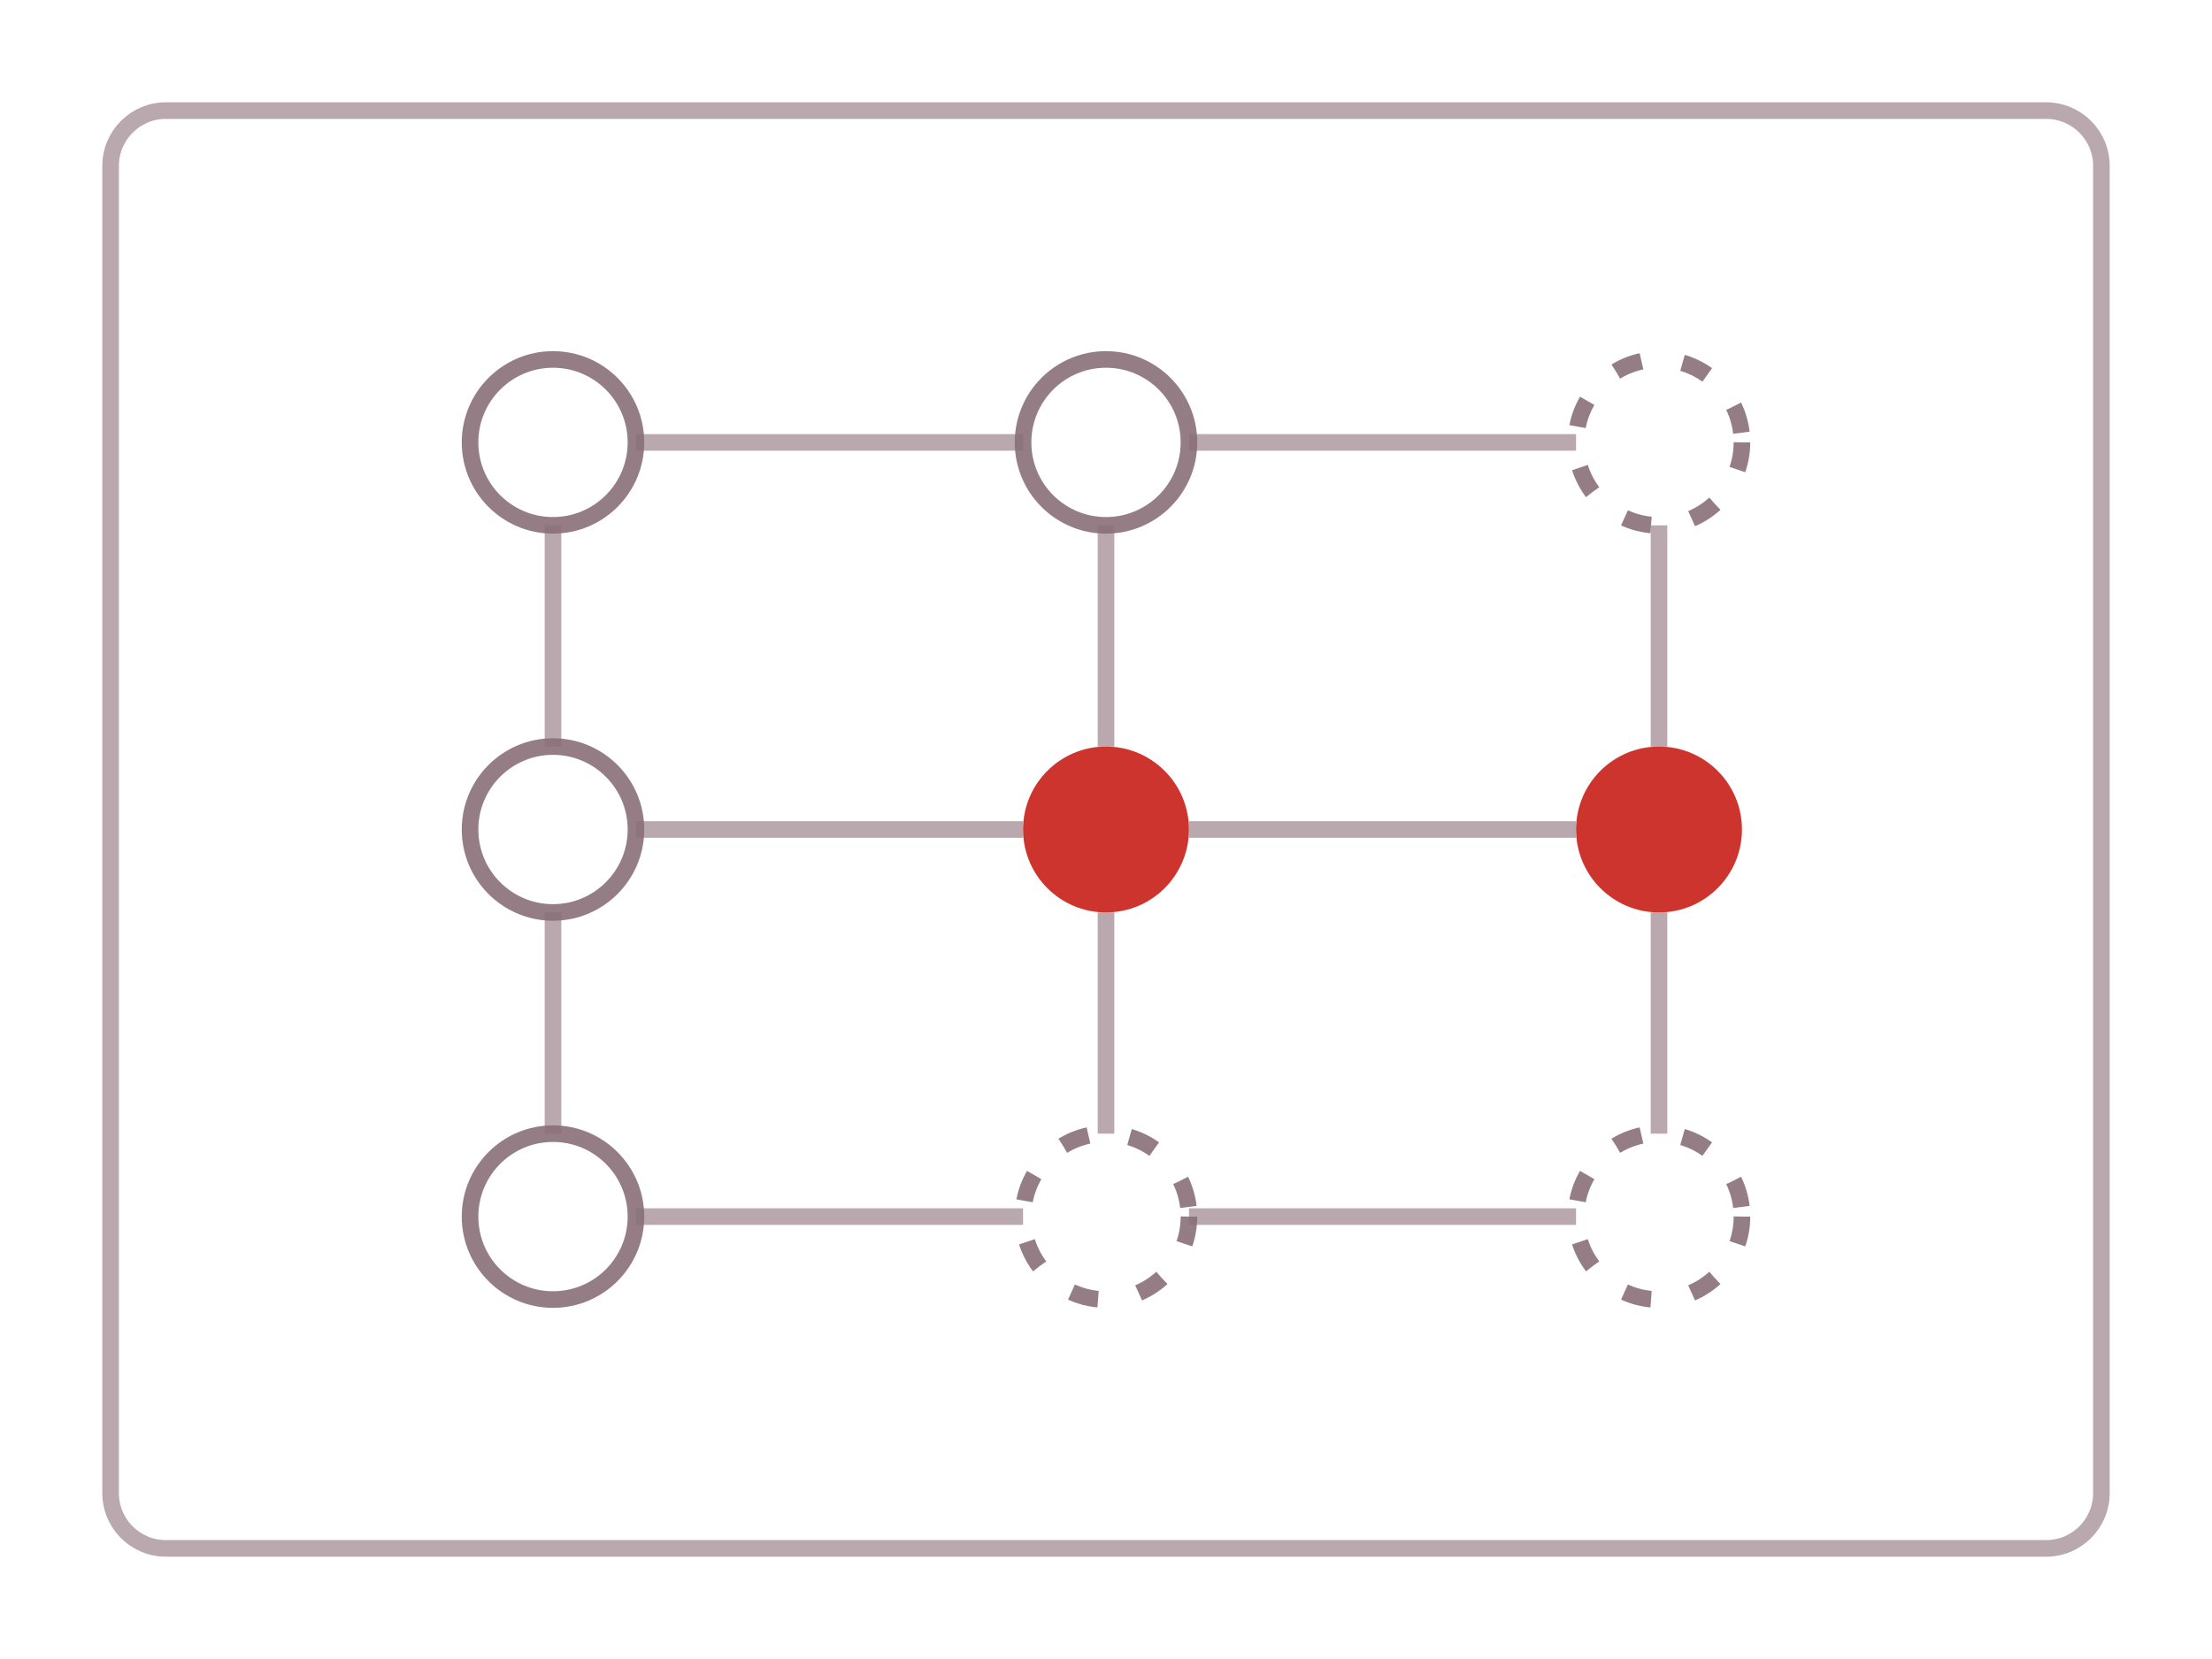
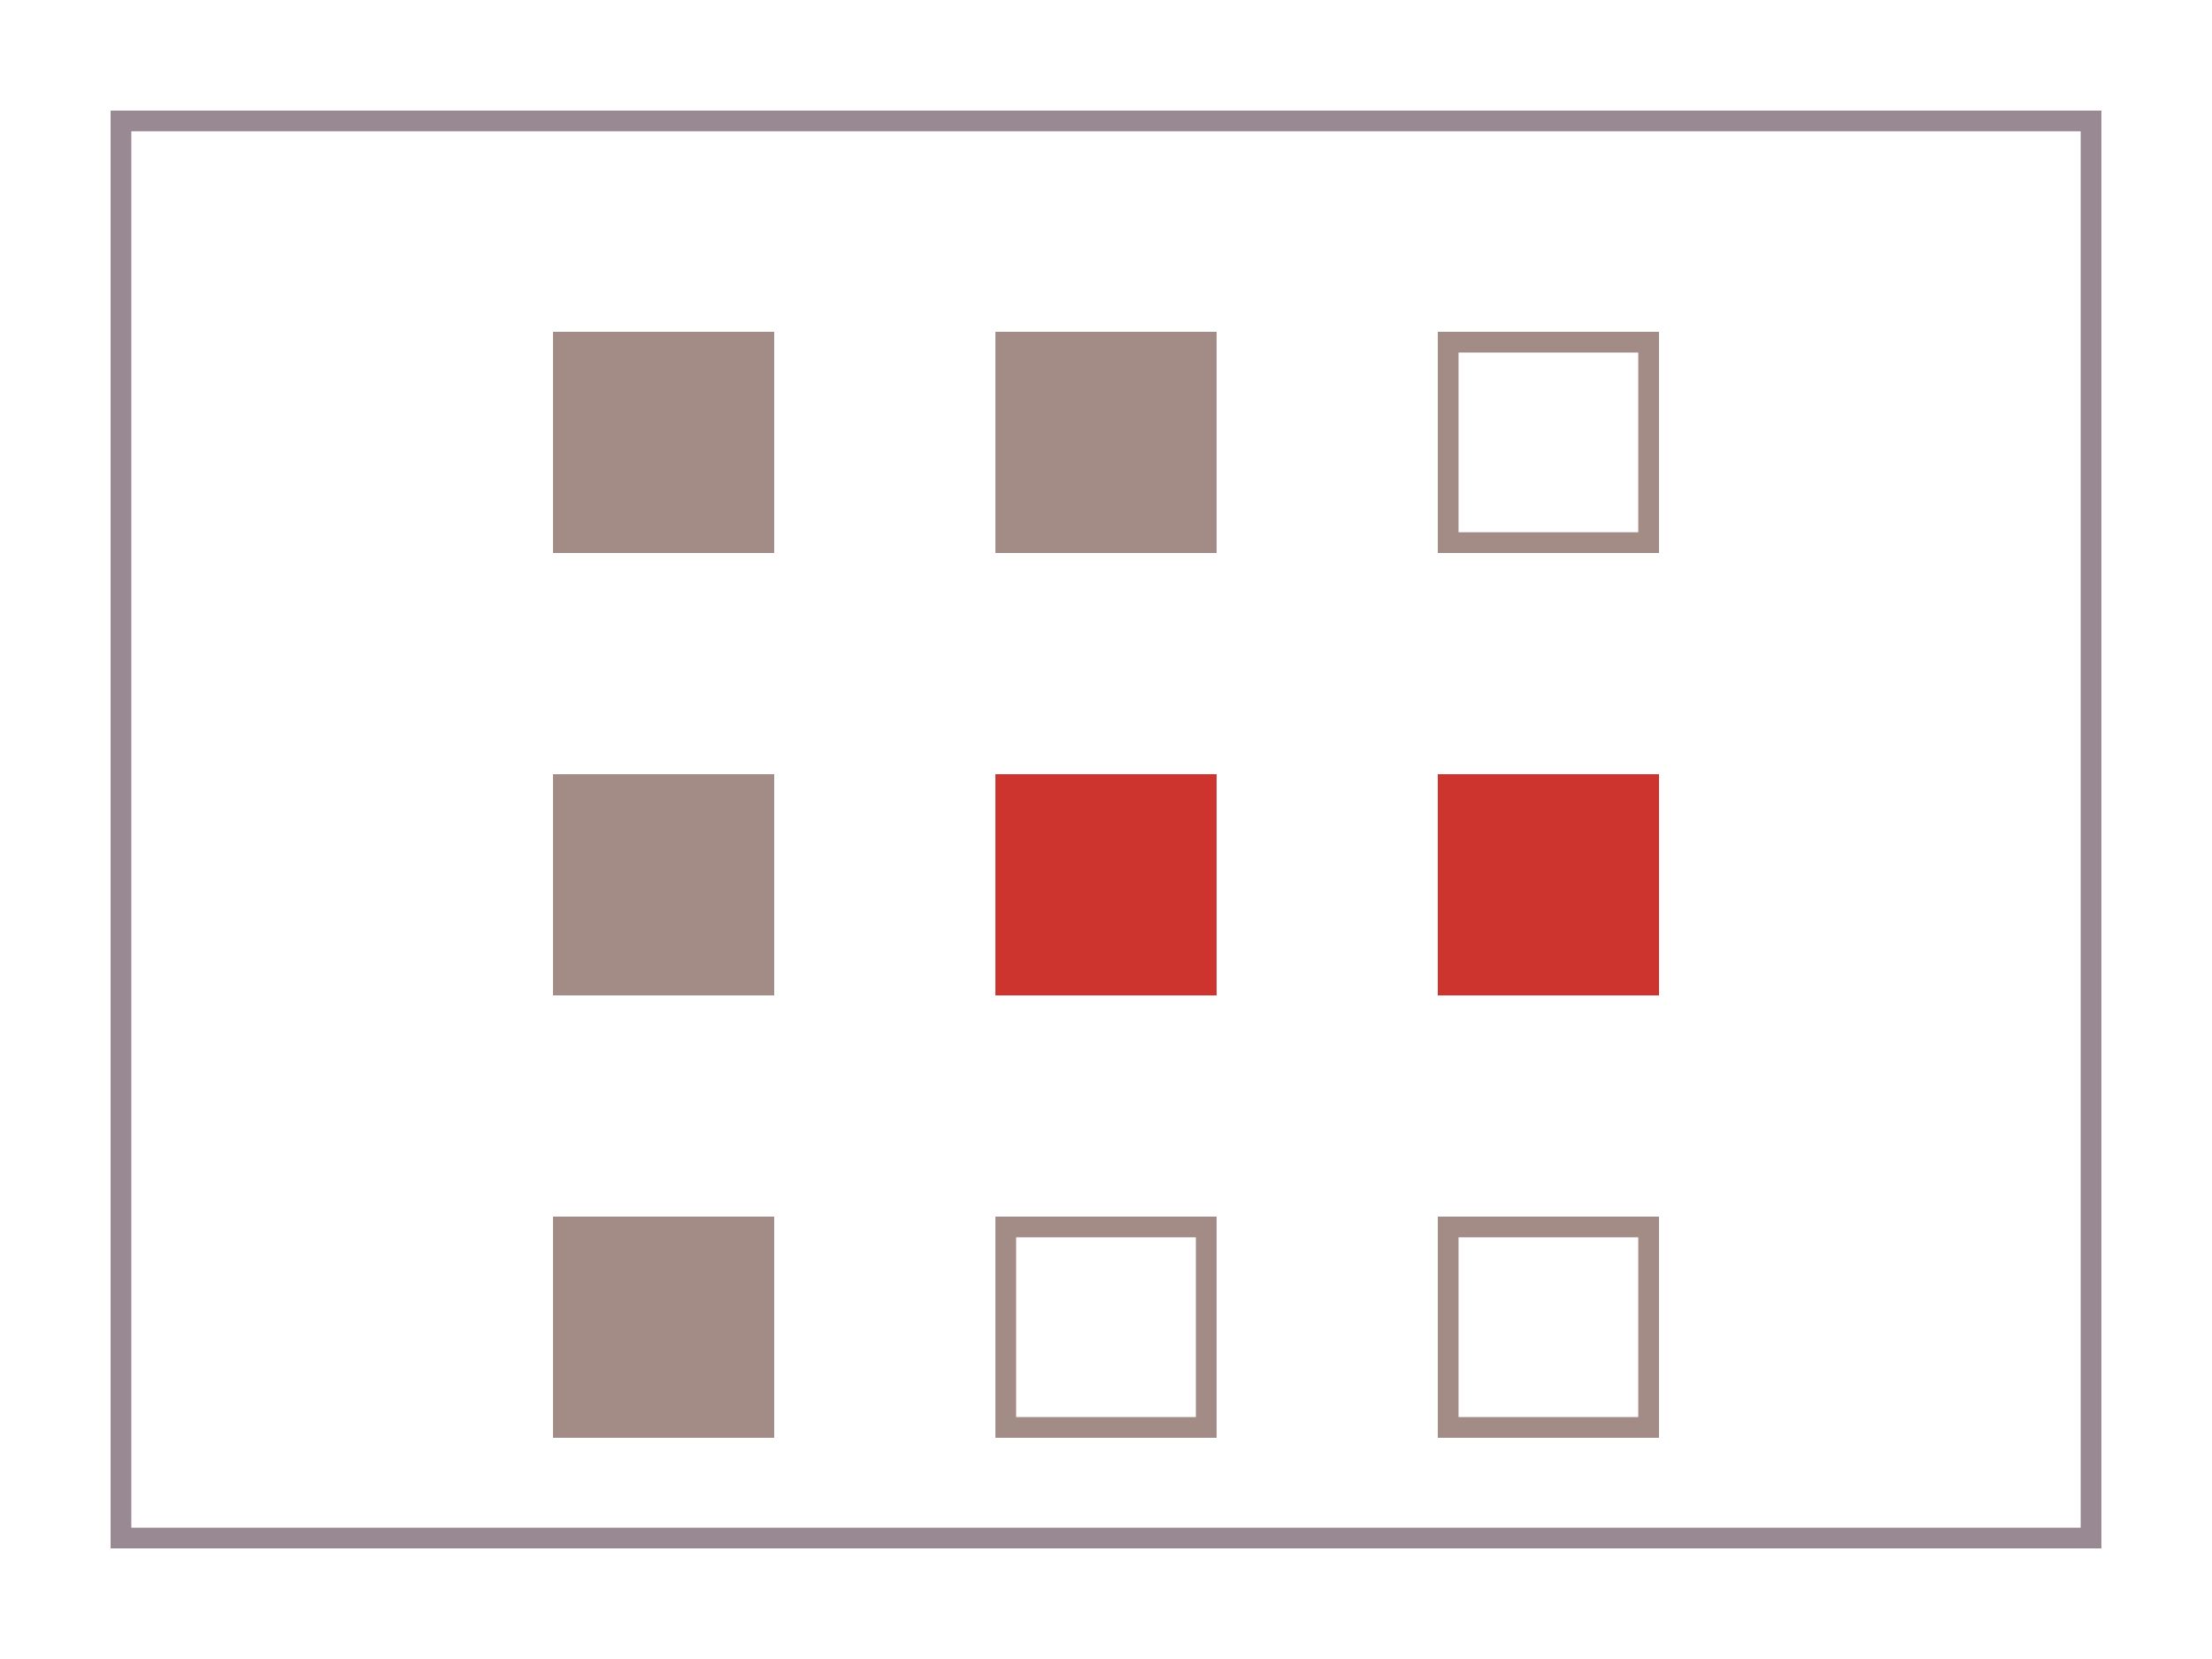
<svg xmlns="http://www.w3.org/2000/svg" viewBox="0 0 160 120" fill="none" aria-hidden="true">
-   <rect x="8" y="8" width="144" height="104" rx="4" stroke="#8a6f78" stroke-opacity=".6" stroke-width="1.2" />
-   <g stroke="#8a6f78" stroke-opacity=".6" stroke-width="1.2">
-     <path d="M46 32 H74 M86 32 H114 M46 60 H74 M86 60 H114 M46 88 H74 M86 88 H114" />
-     <path d="M40 38 V54 M40 66 V82 M80 38 V54 M80 66 V82 M120 38 V54 M120 66 V82" />
+   <rect x="8.75" y="8.75" width="142.5" height="102.5" stroke="#45293b" stroke-opacity=".55" stroke-width="1.5" />
+   <g fill="#a38c86">
+     <rect x="40" y="24" width="16" height="16" />
+     <rect x="72" y="24" width="16" height="16" />
+     <rect x="40" y="56" width="16" height="16" />
+     <rect x="40" y="88" width="16" height="16" />
  </g>
-   <g stroke="#8a6f78" stroke-opacity=".9" stroke-width="1.2">
-     <circle cx="40" cy="32" r="6" />
-     <circle cx="80" cy="32" r="6" />
-     <circle cx="40" cy="60" r="6" />
-     <circle cx="40" cy="88" r="6" />
+   <g stroke="#a38c86" stroke-width="1.5">
+     <rect x="104.75" y="24.75" width="14.5" height="14.5" />
+     <rect x="72.75" y="88.75" width="14.5" height="14.5" />
+     <rect x="104.75" y="88.75" width="14.5" height="14.5" />
  </g>
-   <g stroke="#8a6f78" stroke-opacity=".9" stroke-width="1.2" stroke-dasharray="2 3">
-     <circle cx="120" cy="32" r="6" />
-     <circle cx="80" cy="88" r="6" />
-     <circle cx="120" cy="88" r="6" />
+   <g fill="#cc342d">
+     <rect x="72" y="56" width="16" height="16" />
+     <rect x="104" y="56" width="16" height="16" />
  </g>
-   <circle cx="80" cy="60" r="6" fill="#cc342d" />
-   <circle cx="120" cy="60" r="6" fill="#cc342d" />
</svg>
